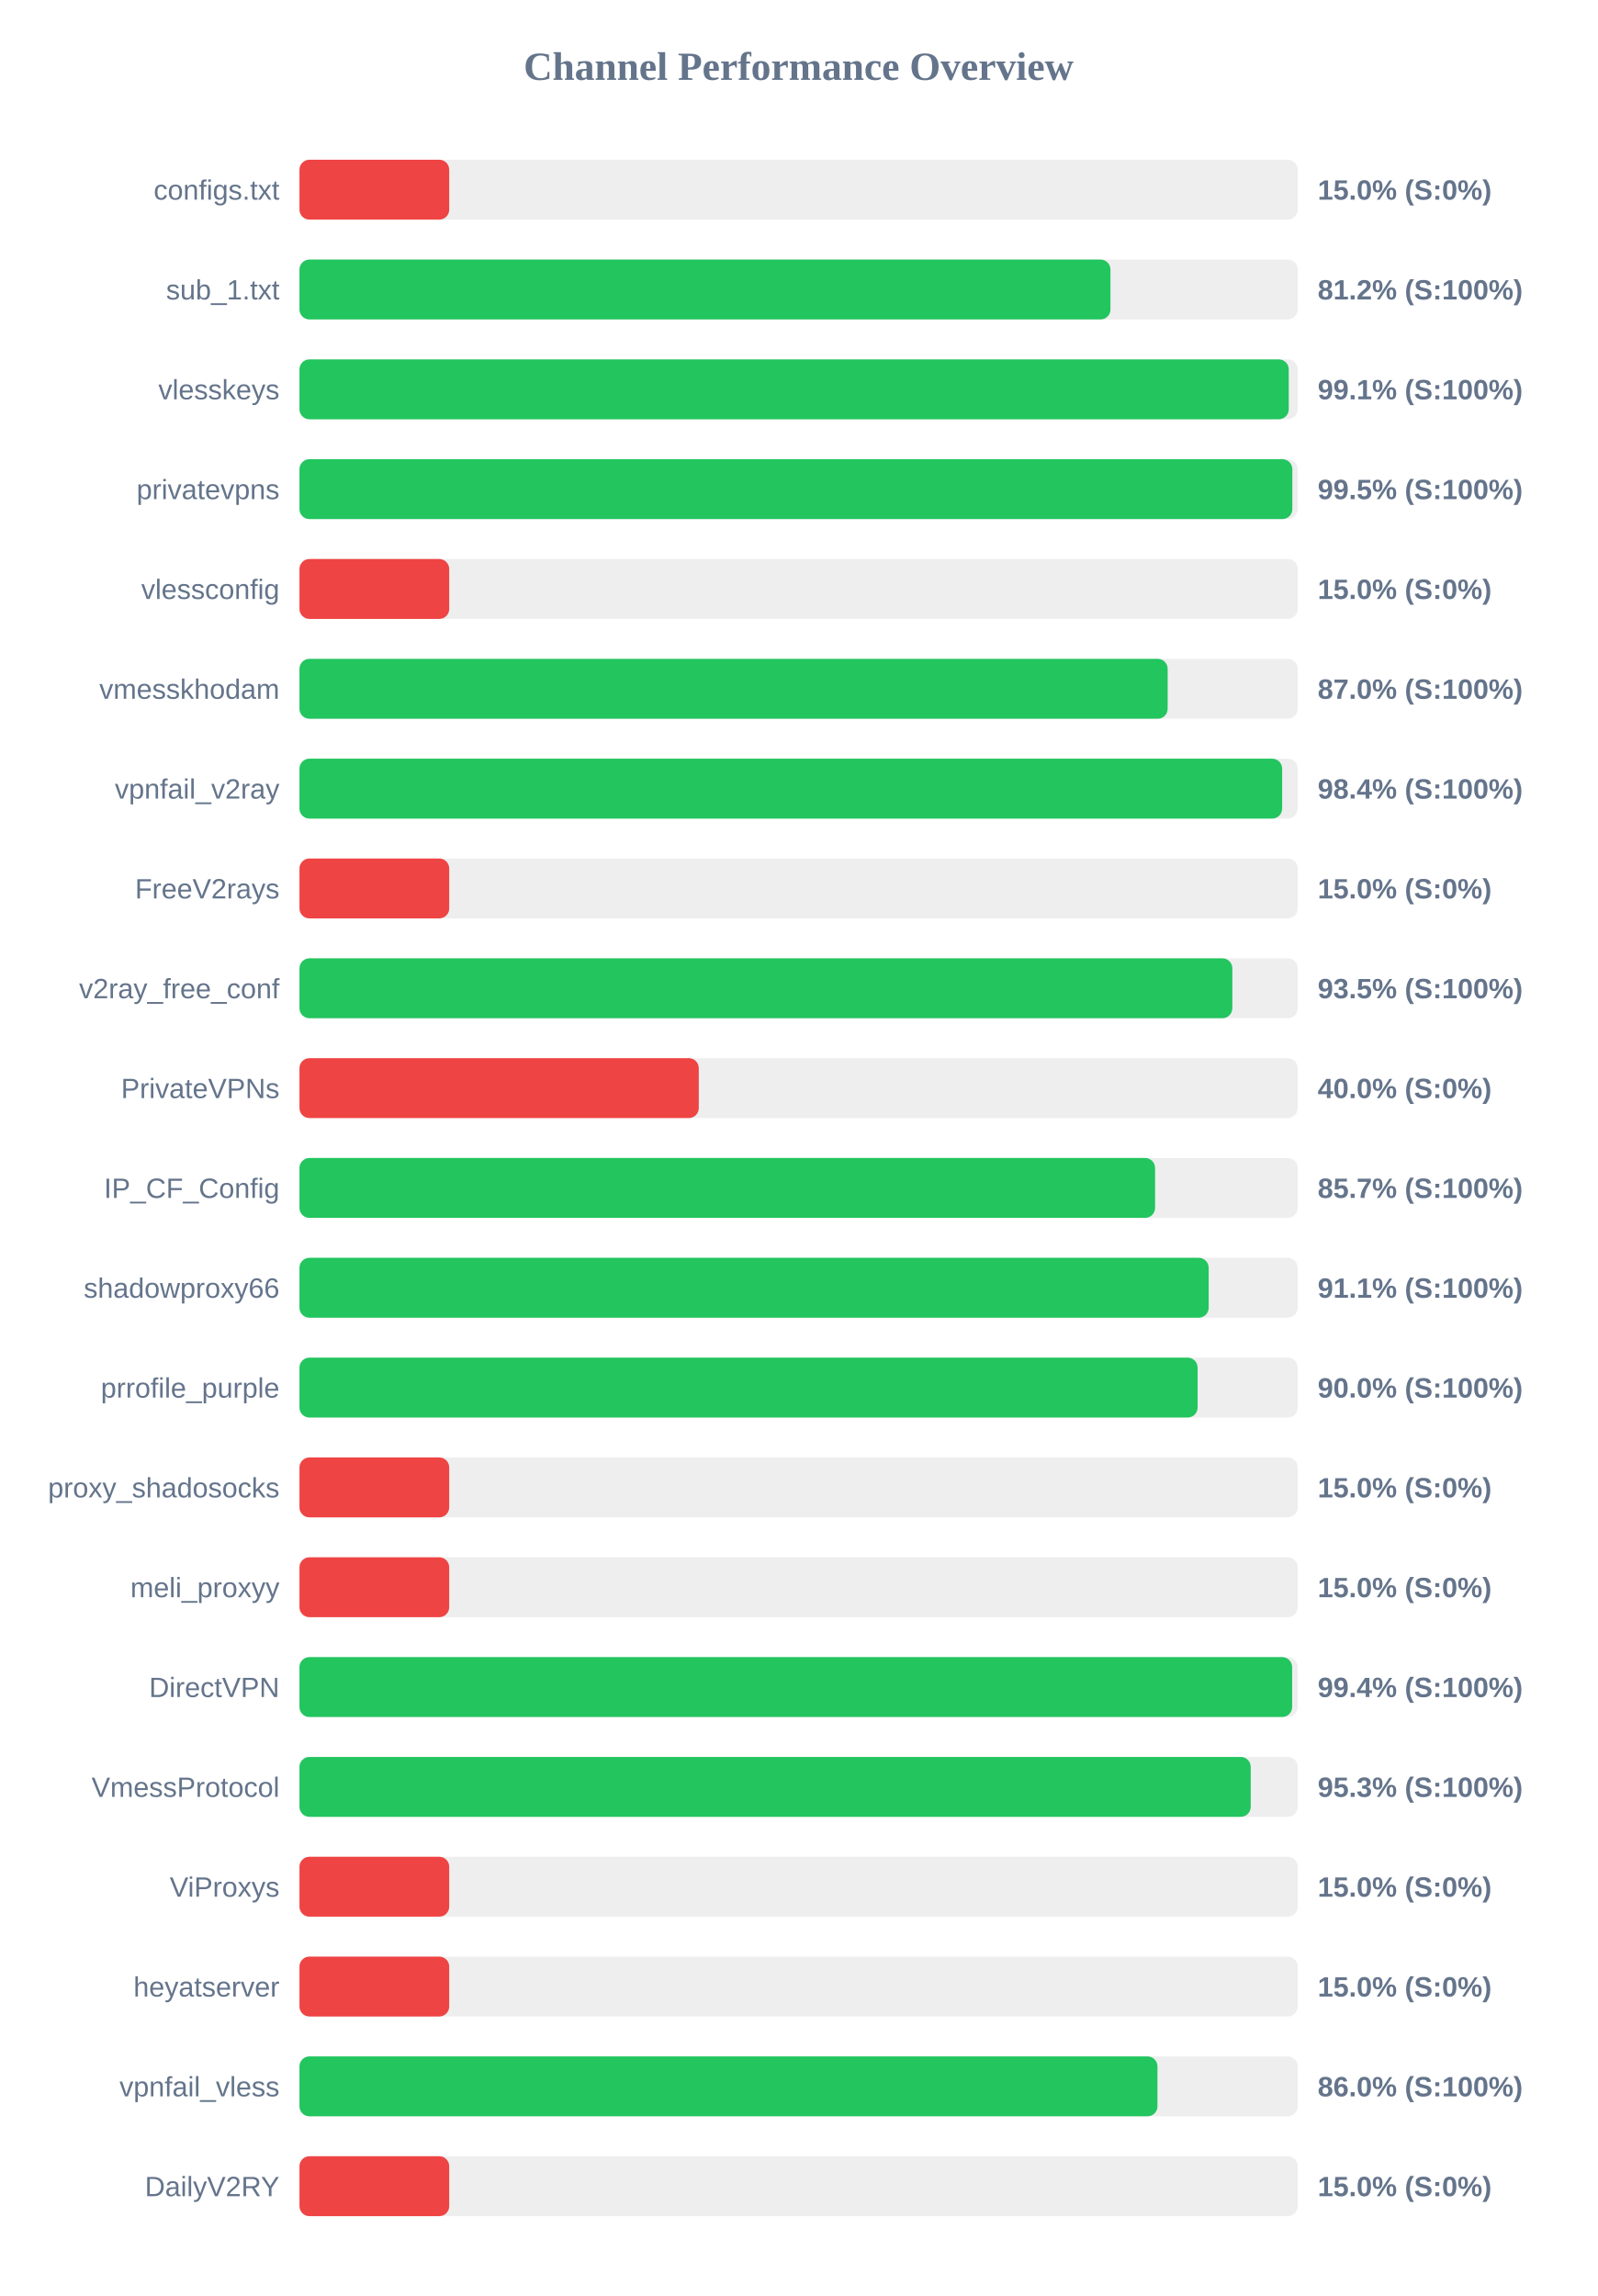
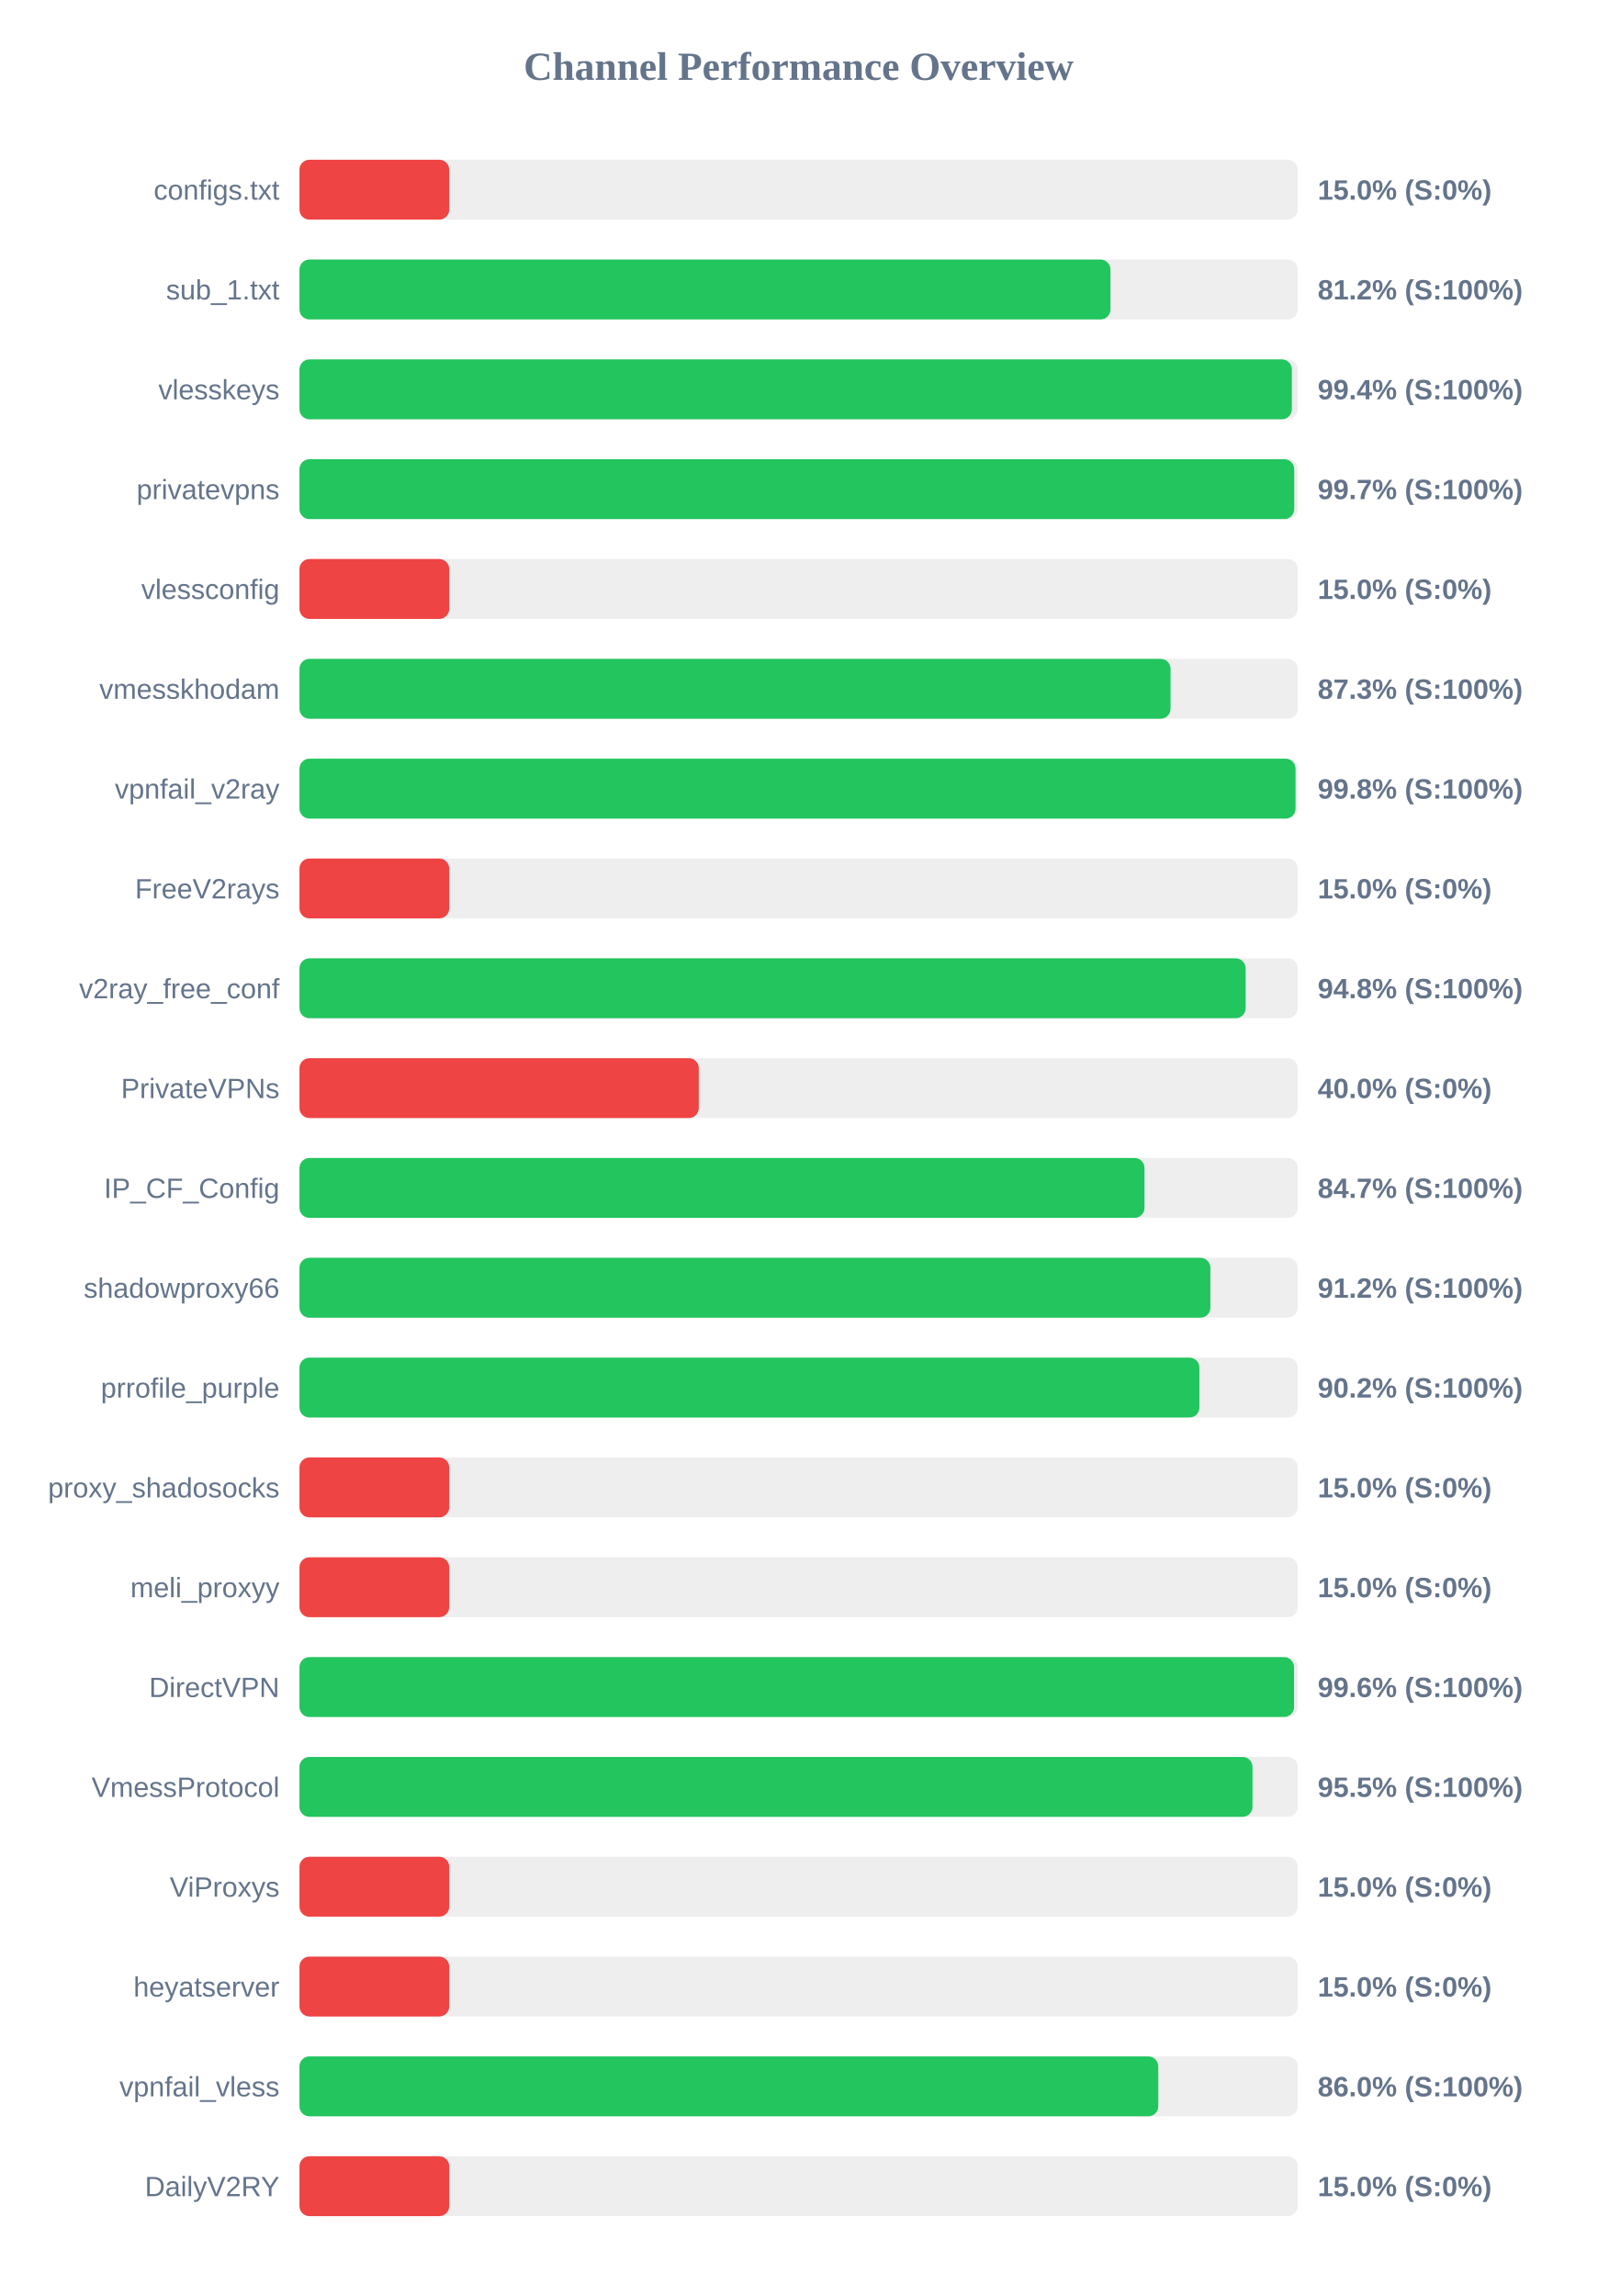
<svg xmlns="http://www.w3.org/2000/svg" width="800" height="1150" version="1.1">
  <style>
        .row { font: 14px Arial; fill: #64748b; }
        .score { font: bold 14px Arial; fill: #64748b; }
    </style>
  <text x="400" y="40" text-anchor="middle" font-size="20px" font-weight="bold" fill="#64748b">Channel Performance Overview</text>
  <rect x="150" y="80" width="500" height="30" fill="#eee" rx="5" />
  <rect x="150" y="80" width="75.0" height="30" fill="#ef4444" rx="5" />
  <text x="140" y="100" text-anchor="end" class="row">configs.txt</text>
  <text x="660" y="100" text-anchor="start" class="score">15.0% (S:0%)</text>
  <rect x="150" y="130" width="500" height="30" fill="#eee" rx="5" />
  <rect x="150" y="130" width="406.2" height="30" fill="#22c55e" rx="5" />
  <text x="140" y="150" text-anchor="end" class="row">sub_1.txt</text>
  <text x="660" y="150" text-anchor="start" class="score">81.2% (S:100%)</text>
  <rect x="150" y="180" width="500" height="30" fill="#eee" rx="5" />
-   <rect x="150" y="180" width="495.5" height="30" fill="#22c55e" rx="5" />
+   <rect x="150" y="180" width="497.05" height="30" fill="#22c55e" rx="5" />
  <text x="140" y="200" text-anchor="end" class="row">vlesskeys</text>
-   <text x="660" y="200" text-anchor="start" class="score">99.1% (S:100%)</text>
+   <text x="660" y="200" text-anchor="start" class="score">99.4% (S:100%)</text>
  <rect x="150" y="230" width="500" height="30" fill="#eee" rx="5" />
-   <rect x="150" y="230" width="497.3" height="30" fill="#22c55e" rx="5" />
+   <rect x="150" y="230" width="498.25" height="30" fill="#22c55e" rx="5" />
  <text x="140" y="250" text-anchor="end" class="row">privatevpns</text>
-   <text x="660" y="250" text-anchor="start" class="score">99.5% (S:100%)</text>
+   <text x="660" y="250" text-anchor="start" class="score">99.7% (S:100%)</text>
  <rect x="150" y="280" width="500" height="30" fill="#eee" rx="5" />
  <rect x="150" y="280" width="75.0" height="30" fill="#ef4444" rx="5" />
  <text x="140" y="300" text-anchor="end" class="row">vlessconfig</text>
  <text x="660" y="300" text-anchor="start" class="score">15.0% (S:0%)</text>
  <rect x="150" y="330" width="500" height="30" fill="#eee" rx="5" />
-   <rect x="150" y="330" width="434.85" height="30" fill="#22c55e" rx="5" />
+   <rect x="150" y="330" width="436.3" height="30" fill="#22c55e" rx="5" />
  <text x="140" y="350" text-anchor="end" class="row">vmesskhodam</text>
-   <text x="660" y="350" text-anchor="start" class="score">87.0% (S:100%)</text>
+   <text x="660" y="350" text-anchor="start" class="score">87.3% (S:100%)</text>
  <rect x="150" y="380" width="500" height="30" fill="#eee" rx="5" />
-   <rect x="150" y="380" width="492.2" height="30" fill="#22c55e" rx="5" />
+   <rect x="150" y="380" width="498.9" height="30" fill="#22c55e" rx="5" />
  <text x="140" y="400" text-anchor="end" class="row">vpnfail_v2ray</text>
-   <text x="660" y="400" text-anchor="start" class="score">98.4% (S:100%)</text>
+   <text x="660" y="400" text-anchor="start" class="score">99.8% (S:100%)</text>
  <rect x="150" y="430" width="500" height="30" fill="#eee" rx="5" />
  <rect x="150" y="430" width="75.0" height="30" fill="#ef4444" rx="5" />
  <text x="140" y="450" text-anchor="end" class="row">FreeV2rays</text>
  <text x="660" y="450" text-anchor="start" class="score">15.0% (S:0%)</text>
  <rect x="150" y="480" width="500" height="30" fill="#eee" rx="5" />
-   <rect x="150" y="480" width="467.25" height="30" fill="#22c55e" rx="5" />
+   <rect x="150" y="480" width="473.9" height="30" fill="#22c55e" rx="5" />
  <text x="140" y="500" text-anchor="end" class="row">v2ray_free_conf</text>
-   <text x="660" y="500" text-anchor="start" class="score">93.5% (S:100%)</text>
+   <text x="660" y="500" text-anchor="start" class="score">94.8% (S:100%)</text>
  <rect x="150" y="530" width="500" height="30" fill="#eee" rx="5" />
  <rect x="150" y="530" width="200.0" height="30" fill="#ef4444" rx="5" />
  <text x="140" y="550" text-anchor="end" class="row">PrivateVPNs</text>
  <text x="660" y="550" text-anchor="start" class="score">40.0% (S:0%)</text>
  <rect x="150" y="580" width="500" height="30" fill="#eee" rx="5" />
-   <rect x="150" y="580" width="428.55" height="30" fill="#22c55e" rx="5" />
+   <rect x="150" y="580" width="423.25" height="30" fill="#22c55e" rx="5" />
  <text x="140" y="600" text-anchor="end" class="row">IP_CF_Config</text>
-   <text x="660" y="600" text-anchor="start" class="score">85.7% (S:100%)</text>
+   <text x="660" y="600" text-anchor="start" class="score">84.7% (S:100%)</text>
  <rect x="150" y="630" width="500" height="30" fill="#eee" rx="5" />
-   <rect x="150" y="630" width="455.4" height="30" fill="#22c55e" rx="5" />
+   <rect x="150" y="630" width="456.25" height="30" fill="#22c55e" rx="5" />
  <text x="140" y="650" text-anchor="end" class="row">shadowproxy66</text>
-   <text x="660" y="650" text-anchor="start" class="score">91.1% (S:100%)</text>
+   <text x="660" y="650" text-anchor="start" class="score">91.2% (S:100%)</text>
  <rect x="150" y="680" width="500" height="30" fill="#eee" rx="5" />
-   <rect x="150" y="680" width="449.85" height="30" fill="#22c55e" rx="5" />
+   <rect x="150" y="680" width="450.75" height="30" fill="#22c55e" rx="5" />
  <text x="140" y="700" text-anchor="end" class="row">prrofile_purple</text>
-   <text x="660" y="700" text-anchor="start" class="score">90.0% (S:100%)</text>
+   <text x="660" y="700" text-anchor="start" class="score">90.2% (S:100%)</text>
  <rect x="150" y="730" width="500" height="30" fill="#eee" rx="5" />
  <rect x="150" y="730" width="75.0" height="30" fill="#ef4444" rx="5" />
  <text x="140" y="750" text-anchor="end" class="row">proxy_shadosocks</text>
  <text x="660" y="750" text-anchor="start" class="score">15.0% (S:0%)</text>
  <rect x="150" y="780" width="500" height="30" fill="#eee" rx="5" />
  <rect x="150" y="780" width="75.0" height="30" fill="#ef4444" rx="5" />
  <text x="140" y="800" text-anchor="end" class="row">meli_proxyy</text>
  <text x="660" y="800" text-anchor="start" class="score">15.0% (S:0%)</text>
  <rect x="150" y="830" width="500" height="30" fill="#eee" rx="5" />
-   <rect x="150" y="830" width="497.2" height="30" fill="#22c55e" rx="5" />
+   <rect x="150" y="830" width="498.15" height="30" fill="#22c55e" rx="5" />
  <text x="140" y="850" text-anchor="end" class="row">DirectVPN</text>
-   <text x="660" y="850" text-anchor="start" class="score">99.4% (S:100%)</text>
+   <text x="660" y="850" text-anchor="start" class="score">99.6% (S:100%)</text>
  <rect x="150" y="880" width="500" height="30" fill="#eee" rx="5" />
-   <rect x="150" y="880" width="476.45" height="30" fill="#22c55e" rx="5" />
+   <rect x="150" y="880" width="477.35" height="30" fill="#22c55e" rx="5" />
  <text x="140" y="900" text-anchor="end" class="row">VmessProtocol</text>
-   <text x="660" y="900" text-anchor="start" class="score">95.3% (S:100%)</text>
+   <text x="660" y="900" text-anchor="start" class="score">95.5% (S:100%)</text>
  <rect x="150" y="930" width="500" height="30" fill="#eee" rx="5" />
  <rect x="150" y="930" width="75.0" height="30" fill="#ef4444" rx="5" />
  <text x="140" y="950" text-anchor="end" class="row">ViProxys</text>
  <text x="660" y="950" text-anchor="start" class="score">15.0% (S:0%)</text>
  <rect x="150" y="980" width="500" height="30" fill="#eee" rx="5" />
  <rect x="150" y="980" width="75.0" height="30" fill="#ef4444" rx="5" />
  <text x="140" y="1000" text-anchor="end" class="row">heyatserver</text>
  <text x="660" y="1000" text-anchor="start" class="score">15.0% (S:0%)</text>
  <rect x="150" y="1030" width="500" height="30" fill="#eee" rx="5" />
-   <rect x="150" y="1030" width="429.75" height="30" fill="#22c55e" rx="5" />
+   <rect x="150" y="1030" width="430.15" height="30" fill="#22c55e" rx="5" />
  <text x="140" y="1050" text-anchor="end" class="row">vpnfail_vless</text>
  <text x="660" y="1050" text-anchor="start" class="score">86.0% (S:100%)</text>
  <rect x="150" y="1080" width="500" height="30" fill="#eee" rx="5" />
  <rect x="150" y="1080" width="75.0" height="30" fill="#ef4444" rx="5" />
  <text x="140" y="1100" text-anchor="end" class="row">DailyV2RY</text>
  <text x="660" y="1100" text-anchor="start" class="score">15.0% (S:0%)</text>
</svg>
